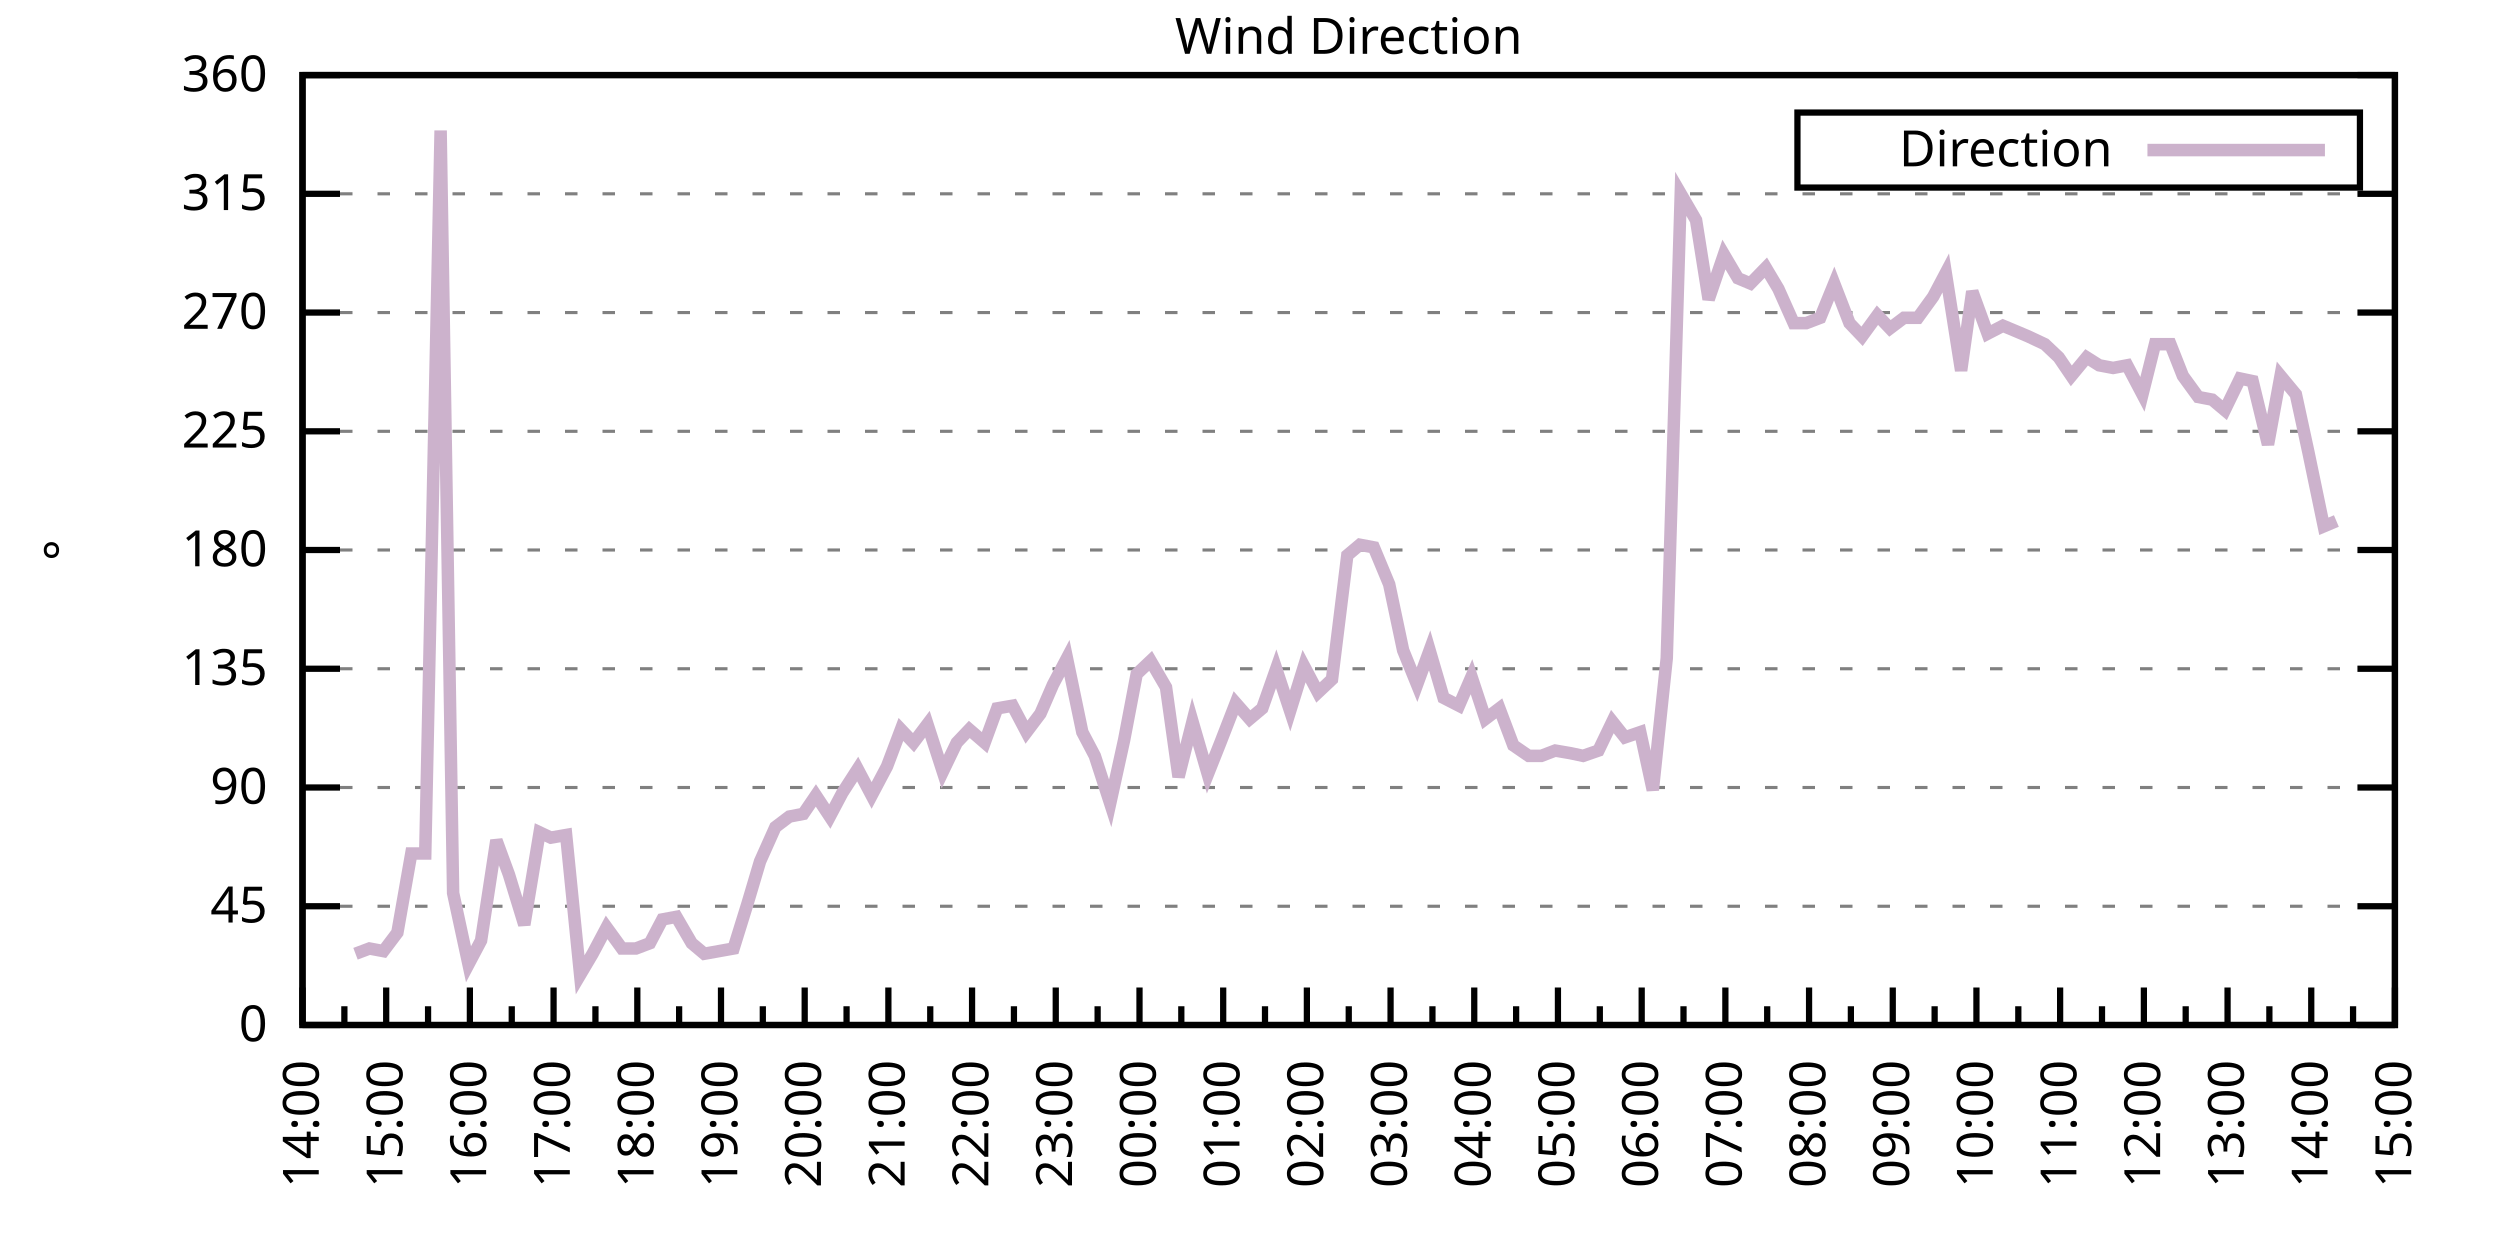
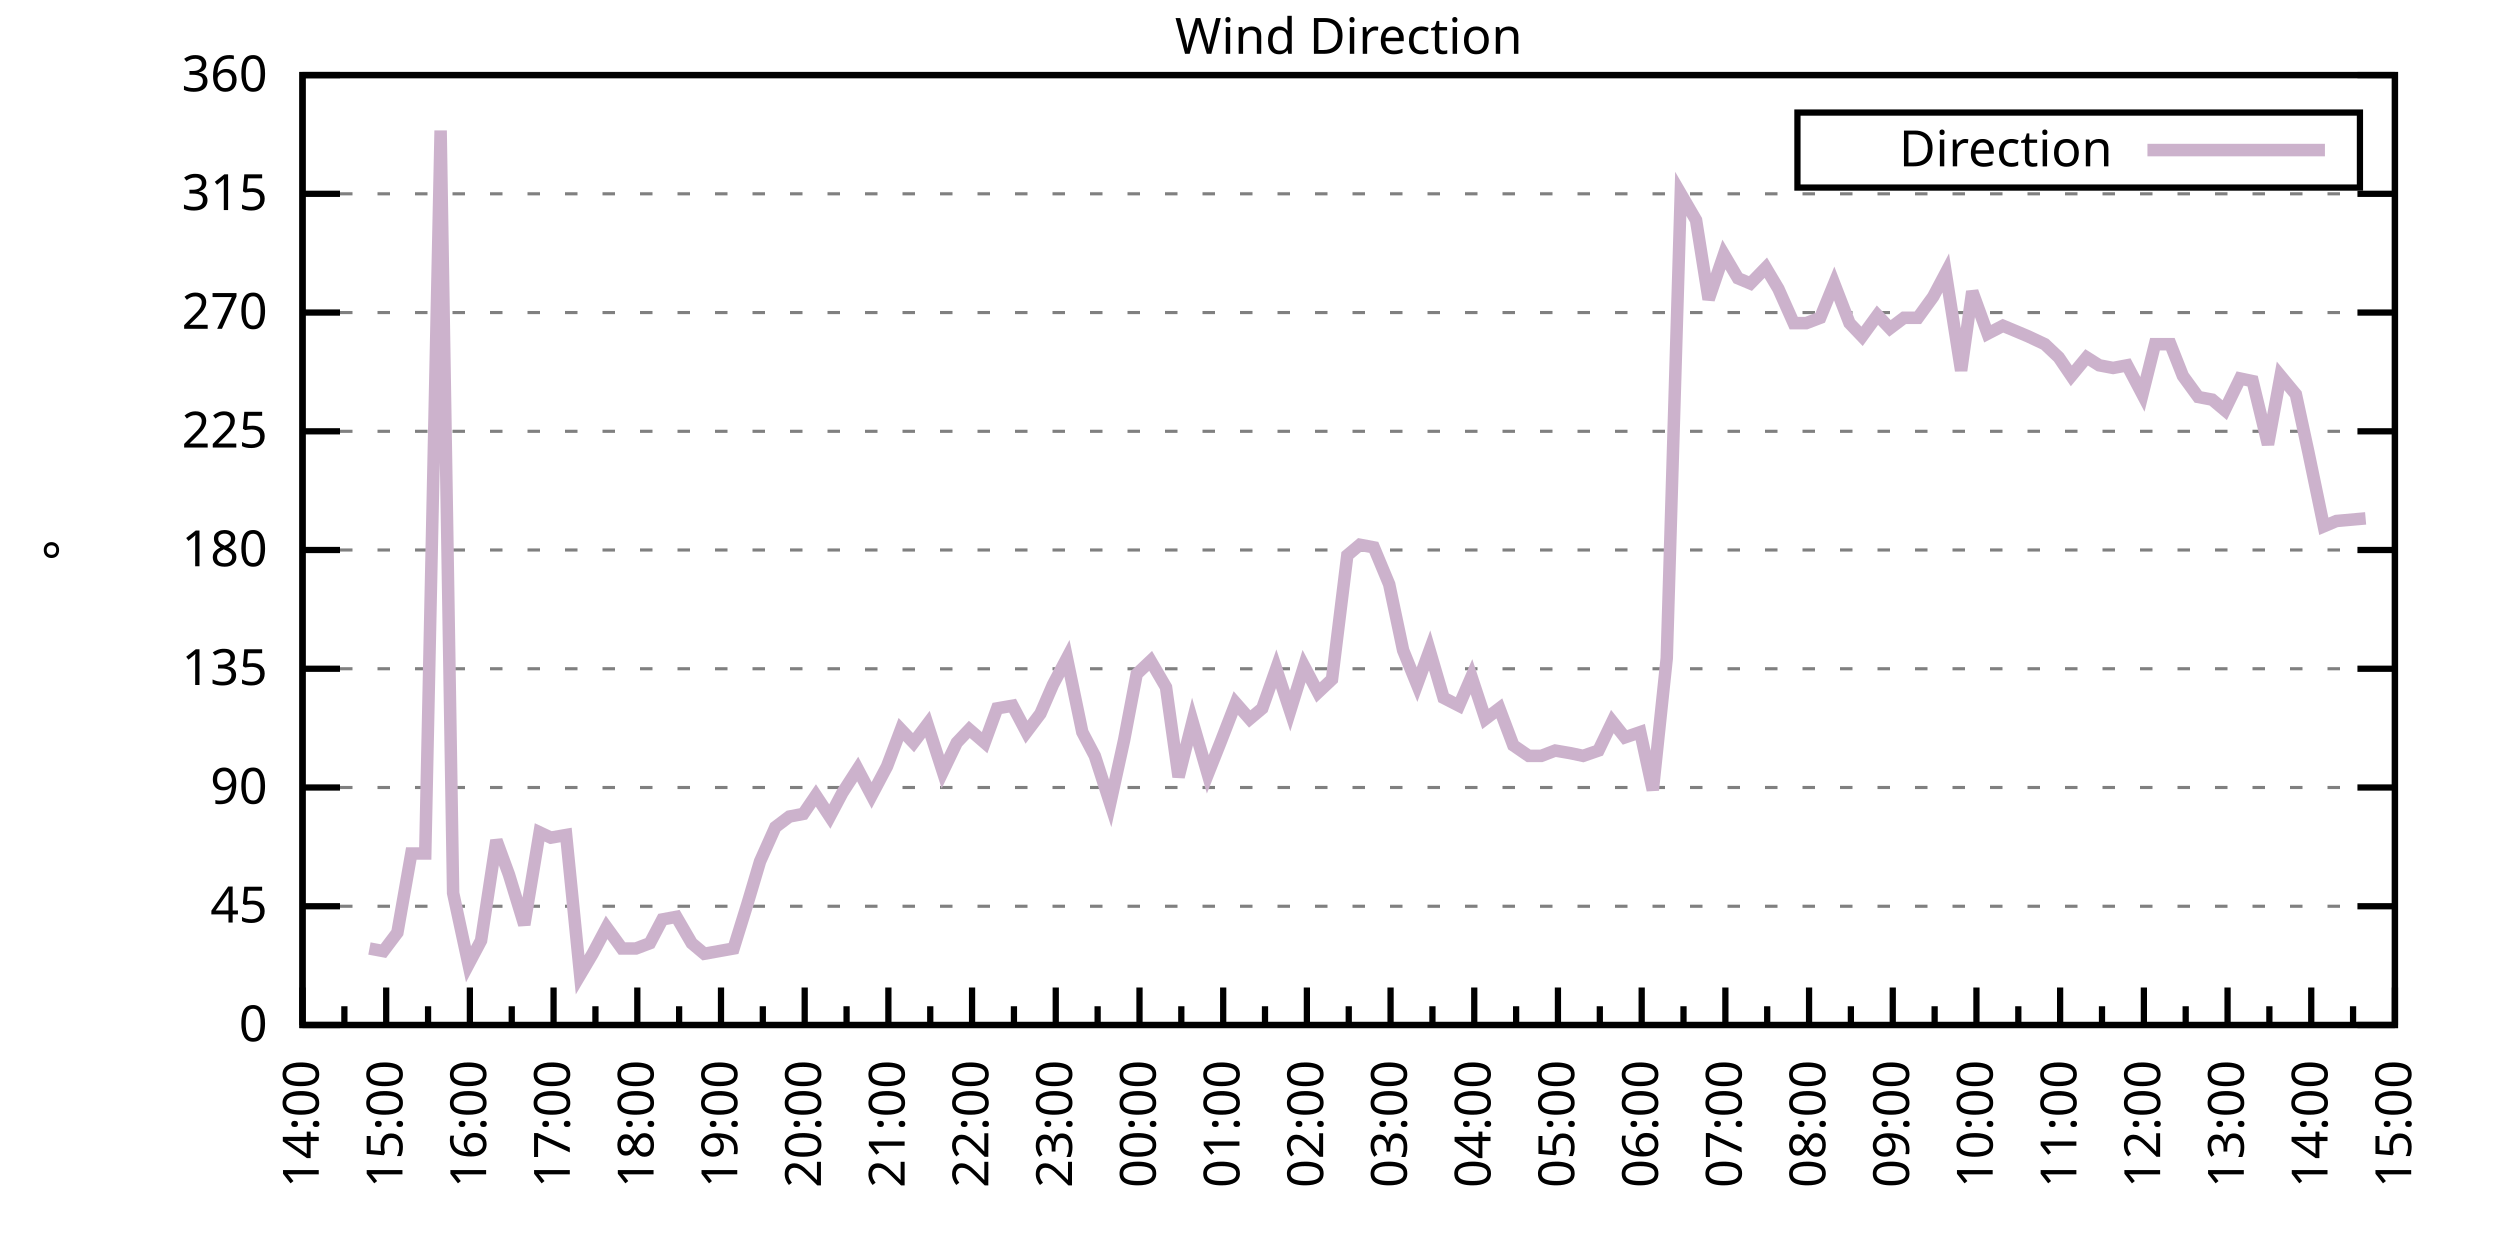
<svg xmlns="http://www.w3.org/2000/svg" xmlns:xlink="http://www.w3.org/1999/xlink" width="400" height="200" viewBox="0 0 400 200">
  <g id="gnuplot_canvas">
    <rect x="0" y="0" width="400" height="200" fill="none" />
    <defs>
      <circle id="gpDot" r="0.5" stroke-width="0.5" stroke="currentColor" />
      <path id="gpPt0" stroke-width="0.333" stroke="currentColor" d="M-1,0 h2 M0,-1 v2" />
      <path id="gpPt1" stroke-width="0.333" stroke="currentColor" d="M-1,-1 L1,1 M1,-1 L-1,1" />
      <path id="gpPt2" stroke-width="0.333" stroke="currentColor" d="M-1,0 L1,0 M0,-1 L0,1 M-1,-1 L1,1 M-1,1 L1,-1" />
      <rect id="gpPt3" stroke-width="0.333" stroke="currentColor" x="-1" y="-1" width="2" height="2" />
      <rect id="gpPt4" stroke-width="0.333" stroke="currentColor" fill="currentColor" x="-1" y="-1" width="2" height="2" />
      <circle id="gpPt5" stroke-width="0.333" stroke="currentColor" cx="0" cy="0" r="1" />
      <use xlink:href="#gpPt5" id="gpPt6" fill="currentColor" stroke="none" />
      <path id="gpPt7" stroke-width="0.333" stroke="currentColor" d="M0,-1.33 L-1.33,0.67 L1.33,0.67 z" />
      <use xlink:href="#gpPt7" id="gpPt8" fill="currentColor" stroke="none" />
      <use xlink:href="#gpPt7" id="gpPt9" stroke="currentColor" transform="rotate(180)" />
      <use xlink:href="#gpPt9" id="gpPt10" fill="currentColor" stroke="none" />
      <use xlink:href="#gpPt3" id="gpPt11" stroke="currentColor" transform="rotate(45)" />
      <use xlink:href="#gpPt11" id="gpPt12" fill="currentColor" stroke="none" />
      <path id="gpPt13" stroke-width="0.333" stroke="currentColor" d="M0,1.330 L1.265,0.411 L0.782,-1.067 L-0.782,-1.076 L-1.265,0.411 z" />
      <use xlink:href="#gpPt13" id="gpPt14" fill="currentColor" stroke="none" />
      <filter id="textbox" filterUnits="objectBoundingBox" x="0" y="0" height="1" width="1">
        <feFlood flood-color="white" flood-opacity="1" result="bgnd" />
        <feComposite in="SourceGraphic" in2="bgnd" operator="atop" />
      </filter>
      <filter id="greybox" filterUnits="objectBoundingBox" x="0" y="0" height="1" width="1">
        <feFlood flood-color="lightgrey" flood-opacity="1" result="grey" />
        <feComposite in="SourceGraphic" in2="grey" operator="atop" />
      </filter>
    </defs>
    <g fill="none" color="white" stroke="currentColor" stroke-width="1.00" stroke-linecap="butt" stroke-linejoin="miter">
</g>
    <g fill="none" color="black" stroke="currentColor" stroke-width="1.00" stroke-linecap="butt" stroke-linejoin="miter">
      <g stroke="none" shape-rendering="crispEdges">
        <polygon fill="rgb(255, 255, 255)" points="48.40,164.00 383.18,164.00 383.18,12.02 48.40,12.02 " />
      </g>
    </g>
    <g fill="none" color="black" stroke="currentColor" stroke-width="1.00" stroke-linecap="butt" stroke-linejoin="miter">
</g>
    <g fill="none" color="black" stroke="black" stroke-width="0.50" stroke-linecap="butt" stroke-linejoin="miter">
</g>
    <g fill="none" color="gray" stroke="currentColor" stroke-width="0.50" stroke-linecap="butt" stroke-linejoin="miter">
      <path stroke="gray" stroke-dasharray="2,4" class="gridline" d="M48.40,164.00 L383.19,164.00  " />
    </g>
    <g fill="none" color="gray" stroke="gray" stroke-width="1.00" stroke-linecap="butt" stroke-linejoin="miter">
</g>
    <g fill="none" color="black" stroke="currentColor" stroke-width="1.00" stroke-linecap="butt" stroke-linejoin="miter">
      <path stroke="black" d="M48.40,164.00 L54.40,164.00 M383.19,164.00 L377.19,164.00  " />
      <g transform="translate(42.80,166.60)" stroke="none" fill="black" font-family="Sans" font-size="8.00" text-anchor="end">
        <text>
          <tspan font-family="Sans"> 0</tspan>
        </text>
      </g>
    </g>
    <g fill="none" color="black" stroke="currentColor" stroke-width="1.00" stroke-linecap="butt" stroke-linejoin="miter">
</g>
    <g fill="none" color="black" stroke="black" stroke-width="0.50" stroke-linecap="butt" stroke-linejoin="miter">
</g>
    <g fill="none" color="gray" stroke="currentColor" stroke-width="0.50" stroke-linecap="butt" stroke-linejoin="miter">
      <path stroke="gray" stroke-dasharray="2,4" class="gridline" d="M48.40,145.00 L383.19,145.00  " />
    </g>
    <g fill="none" color="gray" stroke="gray" stroke-width="1.00" stroke-linecap="butt" stroke-linejoin="miter">
</g>
    <g fill="none" color="black" stroke="currentColor" stroke-width="1.00" stroke-linecap="butt" stroke-linejoin="miter">
      <path stroke="black" d="M48.40,145.00 L54.40,145.00 M383.19,145.00 L377.19,145.00  " />
      <g transform="translate(42.80,147.60)" stroke="none" fill="black" font-family="Sans" font-size="8.00" text-anchor="end">
        <text>
          <tspan font-family="Sans"> 45</tspan>
        </text>
      </g>
    </g>
    <g fill="none" color="black" stroke="currentColor" stroke-width="1.00" stroke-linecap="butt" stroke-linejoin="miter">
</g>
    <g fill="none" color="black" stroke="black" stroke-width="0.50" stroke-linecap="butt" stroke-linejoin="miter">
</g>
    <g fill="none" color="gray" stroke="currentColor" stroke-width="0.50" stroke-linecap="butt" stroke-linejoin="miter">
      <path stroke="gray" stroke-dasharray="2,4" class="gridline" d="M48.40,126.00 L383.19,126.00  " />
    </g>
    <g fill="none" color="gray" stroke="gray" stroke-width="1.00" stroke-linecap="butt" stroke-linejoin="miter">
</g>
    <g fill="none" color="black" stroke="currentColor" stroke-width="1.00" stroke-linecap="butt" stroke-linejoin="miter">
      <path stroke="black" d="M48.40,126.00 L54.40,126.00 M383.19,126.00 L377.19,126.00  " />
      <g transform="translate(42.80,128.60)" stroke="none" fill="black" font-family="Sans" font-size="8.00" text-anchor="end">
        <text>
          <tspan font-family="Sans"> 90</tspan>
        </text>
      </g>
    </g>
    <g fill="none" color="black" stroke="currentColor" stroke-width="1.00" stroke-linecap="butt" stroke-linejoin="miter">
</g>
    <g fill="none" color="black" stroke="black" stroke-width="0.50" stroke-linecap="butt" stroke-linejoin="miter">
</g>
    <g fill="none" color="gray" stroke="currentColor" stroke-width="0.50" stroke-linecap="butt" stroke-linejoin="miter">
      <path stroke="gray" stroke-dasharray="2,4" class="gridline" d="M48.40,107.00 L383.19,107.00  " />
    </g>
    <g fill="none" color="gray" stroke="gray" stroke-width="1.00" stroke-linecap="butt" stroke-linejoin="miter">
</g>
    <g fill="none" color="black" stroke="currentColor" stroke-width="1.00" stroke-linecap="butt" stroke-linejoin="miter">
      <path stroke="black" d="M48.40,107.00 L54.40,107.00 M383.19,107.00 L377.19,107.00  " />
      <g transform="translate(42.80,109.60)" stroke="none" fill="black" font-family="Sans" font-size="8.00" text-anchor="end">
        <text>
          <tspan font-family="Sans"> 135</tspan>
        </text>
      </g>
    </g>
    <g fill="none" color="black" stroke="currentColor" stroke-width="1.00" stroke-linecap="butt" stroke-linejoin="miter">
</g>
    <g fill="none" color="black" stroke="black" stroke-width="0.50" stroke-linecap="butt" stroke-linejoin="miter">
</g>
    <g fill="none" color="gray" stroke="currentColor" stroke-width="0.50" stroke-linecap="butt" stroke-linejoin="miter">
      <path stroke="gray" stroke-dasharray="2,4" class="gridline" d="M48.40,88.00 L383.19,88.00  " />
    </g>
    <g fill="none" color="gray" stroke="gray" stroke-width="1.00" stroke-linecap="butt" stroke-linejoin="miter">
</g>
    <g fill="none" color="black" stroke="currentColor" stroke-width="1.00" stroke-linecap="butt" stroke-linejoin="miter">
      <path stroke="black" d="M48.40,88.00 L54.40,88.00 M383.19,88.00 L377.19,88.00  " />
      <g transform="translate(42.80,90.60)" stroke="none" fill="black" font-family="Sans" font-size="8.00" text-anchor="end">
        <text>
          <tspan font-family="Sans"> 180</tspan>
        </text>
      </g>
    </g>
    <g fill="none" color="black" stroke="currentColor" stroke-width="1.00" stroke-linecap="butt" stroke-linejoin="miter">
</g>
    <g fill="none" color="black" stroke="black" stroke-width="0.50" stroke-linecap="butt" stroke-linejoin="miter">
</g>
    <g fill="none" color="gray" stroke="currentColor" stroke-width="0.50" stroke-linecap="butt" stroke-linejoin="miter">
      <path stroke="gray" stroke-dasharray="2,4" class="gridline" d="M48.40,69.01 L383.19,69.01  " />
    </g>
    <g fill="none" color="gray" stroke="gray" stroke-width="1.00" stroke-linecap="butt" stroke-linejoin="miter">
</g>
    <g fill="none" color="black" stroke="currentColor" stroke-width="1.00" stroke-linecap="butt" stroke-linejoin="miter">
      <path stroke="black" d="M48.40,69.01 L54.40,69.01 M383.19,69.01 L377.19,69.01  " />
      <g transform="translate(42.80,71.61)" stroke="none" fill="black" font-family="Sans" font-size="8.00" text-anchor="end">
        <text>
          <tspan font-family="Sans"> 225</tspan>
        </text>
      </g>
    </g>
    <g fill="none" color="black" stroke="currentColor" stroke-width="1.00" stroke-linecap="butt" stroke-linejoin="miter">
</g>
    <g fill="none" color="black" stroke="black" stroke-width="0.50" stroke-linecap="butt" stroke-linejoin="miter">
</g>
    <g fill="none" color="gray" stroke="currentColor" stroke-width="0.50" stroke-linecap="butt" stroke-linejoin="miter">
      <path stroke="gray" stroke-dasharray="2,4" class="gridline" d="M48.40,50.01 L383.19,50.01  " />
    </g>
    <g fill="none" color="gray" stroke="gray" stroke-width="1.00" stroke-linecap="butt" stroke-linejoin="miter">
</g>
    <g fill="none" color="black" stroke="currentColor" stroke-width="1.00" stroke-linecap="butt" stroke-linejoin="miter">
      <path stroke="black" d="M48.40,50.01 L54.40,50.01 M383.19,50.01 L377.19,50.01  " />
      <g transform="translate(42.80,52.61)" stroke="none" fill="black" font-family="Sans" font-size="8.00" text-anchor="end">
        <text>
          <tspan font-family="Sans"> 270</tspan>
        </text>
      </g>
    </g>
    <g fill="none" color="black" stroke="currentColor" stroke-width="1.00" stroke-linecap="butt" stroke-linejoin="miter">
</g>
    <g fill="none" color="black" stroke="black" stroke-width="0.50" stroke-linecap="butt" stroke-linejoin="miter">
</g>
    <g fill="none" color="gray" stroke="currentColor" stroke-width="0.50" stroke-linecap="butt" stroke-linejoin="miter">
      <path stroke="gray" stroke-dasharray="2,4" class="gridline" d="M48.40,31.01 L383.19,31.01  " />
    </g>
    <g fill="none" color="gray" stroke="gray" stroke-width="1.00" stroke-linecap="butt" stroke-linejoin="miter">
</g>
    <g fill="none" color="black" stroke="currentColor" stroke-width="1.00" stroke-linecap="butt" stroke-linejoin="miter">
      <path stroke="black" d="M48.40,31.01 L54.40,31.01 M383.19,31.01 L377.19,31.01  " />
      <g transform="translate(42.80,33.61)" stroke="none" fill="black" font-family="Sans" font-size="8.00" text-anchor="end">
        <text>
          <tspan font-family="Sans"> 315</tspan>
        </text>
      </g>
    </g>
    <g fill="none" color="black" stroke="currentColor" stroke-width="1.00" stroke-linecap="butt" stroke-linejoin="miter">
</g>
    <g fill="none" color="black" stroke="black" stroke-width="0.50" stroke-linecap="butt" stroke-linejoin="miter">
</g>
    <g fill="none" color="gray" stroke="currentColor" stroke-width="0.50" stroke-linecap="butt" stroke-linejoin="miter">
      <path stroke="gray" stroke-dasharray="2,4" class="gridline" d="M48.40,12.01 L383.19,12.01  " />
    </g>
    <g fill="none" color="gray" stroke="gray" stroke-width="1.00" stroke-linecap="butt" stroke-linejoin="miter">
</g>
    <g fill="none" color="black" stroke="currentColor" stroke-width="1.00" stroke-linecap="butt" stroke-linejoin="miter">
      <path stroke="black" d="M48.40,12.01 L54.40,12.01 M383.19,12.01 L377.19,12.01  " />
      <g transform="translate(42.80,14.61)" stroke="none" fill="black" font-family="Sans" font-size="8.00" text-anchor="end">
        <text>
          <tspan font-family="Sans"> 360</tspan>
        </text>
      </g>
    </g>
    <g fill="none" color="black" stroke="currentColor" stroke-width="1.00" stroke-linecap="butt" stroke-linejoin="miter">
      <path stroke="black" d="M48.40,164.00 L48.40,158.00  " />
      <g transform="translate(51.00,169.60) rotate(270)" stroke="none" fill="black" font-family="Sans" font-size="8.00" text-anchor="end">
        <text>
          <tspan font-family="Sans">14:00</tspan>
        </text>
      </g>
    </g>
    <g fill="none" color="black" stroke="currentColor" stroke-width="1.00" stroke-linecap="butt" stroke-linejoin="miter">
      <path stroke="black" d="M55.10,164.00 L55.10,161.00 M61.79,164.00 L61.79,158.00  " />
      <g transform="translate(64.39,169.60) rotate(270)" stroke="none" fill="black" font-family="Sans" font-size="8.00" text-anchor="end">
        <text>
          <tspan font-family="Sans">15:00</tspan>
        </text>
      </g>
    </g>
    <g fill="none" color="black" stroke="currentColor" stroke-width="1.00" stroke-linecap="butt" stroke-linejoin="miter">
      <path stroke="black" d="M68.49,164.00 L68.49,161.00 M75.18,164.00 L75.18,158.00  " />
      <g transform="translate(77.78,169.60) rotate(270)" stroke="none" fill="black" font-family="Sans" font-size="8.00" text-anchor="end">
        <text>
          <tspan font-family="Sans">16:00</tspan>
        </text>
      </g>
    </g>
    <g fill="none" color="black" stroke="currentColor" stroke-width="1.00" stroke-linecap="butt" stroke-linejoin="miter">
      <path stroke="black" d="M81.88,164.00 L81.88,161.00 M88.57,164.00 L88.57,158.00  " />
      <g transform="translate(91.17,169.60) rotate(270)" stroke="none" fill="black" font-family="Sans" font-size="8.00" text-anchor="end">
        <text>
          <tspan font-family="Sans">17:00</tspan>
        </text>
      </g>
    </g>
    <g fill="none" color="black" stroke="currentColor" stroke-width="1.00" stroke-linecap="butt" stroke-linejoin="miter">
      <path stroke="black" d="M95.27,164.00 L95.27,161.00 M101.97,164.00 L101.97,158.00  " />
      <g transform="translate(104.57,169.60) rotate(270)" stroke="none" fill="black" font-family="Sans" font-size="8.00" text-anchor="end">
        <text>
          <tspan font-family="Sans">18:00</tspan>
        </text>
      </g>
    </g>
    <g fill="none" color="black" stroke="currentColor" stroke-width="1.00" stroke-linecap="butt" stroke-linejoin="miter">
      <path stroke="black" d="M108.66,164.00 L108.66,161.00 M115.36,164.00 L115.36,158.00  " />
      <g transform="translate(117.96,169.60) rotate(270)" stroke="none" fill="black" font-family="Sans" font-size="8.00" text-anchor="end">
        <text>
          <tspan font-family="Sans">19:00</tspan>
        </text>
      </g>
    </g>
    <g fill="none" color="black" stroke="currentColor" stroke-width="1.00" stroke-linecap="butt" stroke-linejoin="miter">
      <path stroke="black" d="M122.05,164.00 L122.05,161.00 M128.75,164.00 L128.75,158.00  " />
      <g transform="translate(131.35,169.60) rotate(270)" stroke="none" fill="black" font-family="Sans" font-size="8.00" text-anchor="end">
        <text>
          <tspan font-family="Sans">20:00</tspan>
        </text>
      </g>
    </g>
    <g fill="none" color="black" stroke="currentColor" stroke-width="1.00" stroke-linecap="butt" stroke-linejoin="miter">
      <path stroke="black" d="M135.45,164.00 L135.45,161.00 M142.14,164.00 L142.14,158.00  " />
      <g transform="translate(144.74,169.60) rotate(270)" stroke="none" fill="black" font-family="Sans" font-size="8.00" text-anchor="end">
        <text>
          <tspan font-family="Sans">21:00</tspan>
        </text>
      </g>
    </g>
    <g fill="none" color="black" stroke="currentColor" stroke-width="1.00" stroke-linecap="butt" stroke-linejoin="miter">
      <path stroke="black" d="M148.84,164.00 L148.84,161.00 M155.53,164.00 L155.53,158.00  " />
      <g transform="translate(158.13,169.60) rotate(270)" stroke="none" fill="black" font-family="Sans" font-size="8.00" text-anchor="end">
        <text>
          <tspan font-family="Sans">22:00</tspan>
        </text>
      </g>
    </g>
    <g fill="none" color="black" stroke="currentColor" stroke-width="1.00" stroke-linecap="butt" stroke-linejoin="miter">
      <path stroke="black" d="M162.23,164.00 L162.23,161.00 M168.92,164.00 L168.92,158.00  " />
      <g transform="translate(171.52,169.60) rotate(270)" stroke="none" fill="black" font-family="Sans" font-size="8.00" text-anchor="end">
        <text>
          <tspan font-family="Sans">23:00</tspan>
        </text>
      </g>
    </g>
    <g fill="none" color="black" stroke="currentColor" stroke-width="1.00" stroke-linecap="butt" stroke-linejoin="miter">
      <path stroke="black" d="M175.62,164.00 L175.62,161.00 M182.32,164.00 L182.32,158.00  " />
      <g transform="translate(184.92,169.60) rotate(270)" stroke="none" fill="black" font-family="Sans" font-size="8.00" text-anchor="end">
        <text>
          <tspan font-family="Sans">00:00</tspan>
        </text>
      </g>
    </g>
    <g fill="none" color="black" stroke="currentColor" stroke-width="1.00" stroke-linecap="butt" stroke-linejoin="miter">
      <path stroke="black" d="M189.01,164.00 L189.01,161.00 M195.71,164.00 L195.71,158.00  " />
      <g transform="translate(198.31,169.60) rotate(270)" stroke="none" fill="black" font-family="Sans" font-size="8.00" text-anchor="end">
        <text>
          <tspan font-family="Sans">01:00</tspan>
        </text>
      </g>
    </g>
    <g fill="none" color="black" stroke="currentColor" stroke-width="1.00" stroke-linecap="butt" stroke-linejoin="miter">
      <path stroke="black" d="M202.40,164.00 L202.40,161.00 M209.10,164.00 L209.10,158.00  " />
      <g transform="translate(211.70,169.60) rotate(270)" stroke="none" fill="black" font-family="Sans" font-size="8.00" text-anchor="end">
        <text>
          <tspan font-family="Sans">02:00</tspan>
        </text>
      </g>
    </g>
    <g fill="none" color="black" stroke="currentColor" stroke-width="1.00" stroke-linecap="butt" stroke-linejoin="miter">
      <path stroke="black" d="M215.80,164.00 L215.80,161.00 M222.49,164.00 L222.49,158.00  " />
      <g transform="translate(225.09,169.60) rotate(270)" stroke="none" fill="black" font-family="Sans" font-size="8.00" text-anchor="end">
        <text>
          <tspan font-family="Sans">03:00</tspan>
        </text>
      </g>
    </g>
    <g fill="none" color="black" stroke="currentColor" stroke-width="1.00" stroke-linecap="butt" stroke-linejoin="miter">
      <path stroke="black" d="M229.19,164.00 L229.19,161.00 M235.88,164.00 L235.88,158.00  " />
      <g transform="translate(238.48,169.60) rotate(270)" stroke="none" fill="black" font-family="Sans" font-size="8.00" text-anchor="end">
        <text>
          <tspan font-family="Sans">04:00</tspan>
        </text>
      </g>
    </g>
    <g fill="none" color="black" stroke="currentColor" stroke-width="1.00" stroke-linecap="butt" stroke-linejoin="miter">
      <path stroke="black" d="M242.58,164.00 L242.58,161.00 M249.27,164.00 L249.27,158.00  " />
      <g transform="translate(251.87,169.60) rotate(270)" stroke="none" fill="black" font-family="Sans" font-size="8.00" text-anchor="end">
        <text>
          <tspan font-family="Sans">05:00</tspan>
        </text>
      </g>
    </g>
    <g fill="none" color="black" stroke="currentColor" stroke-width="1.00" stroke-linecap="butt" stroke-linejoin="miter">
      <path stroke="black" d="M255.97,164.00 L255.97,161.00 M262.67,164.00 L262.67,158.00  " />
      <g transform="translate(265.27,169.60) rotate(270)" stroke="none" fill="black" font-family="Sans" font-size="8.00" text-anchor="end">
        <text>
          <tspan font-family="Sans">06:00</tspan>
        </text>
      </g>
    </g>
    <g fill="none" color="black" stroke="currentColor" stroke-width="1.00" stroke-linecap="butt" stroke-linejoin="miter">
      <path stroke="black" d="M269.36,164.00 L269.36,161.00 M276.06,164.00 L276.06,158.00  " />
      <g transform="translate(278.66,169.60) rotate(270)" stroke="none" fill="black" font-family="Sans" font-size="8.00" text-anchor="end">
        <text>
          <tspan font-family="Sans">07:00</tspan>
        </text>
      </g>
    </g>
    <g fill="none" color="black" stroke="currentColor" stroke-width="1.00" stroke-linecap="butt" stroke-linejoin="miter">
      <path stroke="black" d="M282.75,164.00 L282.75,161.00 M289.45,164.00 L289.45,158.00  " />
      <g transform="translate(292.05,169.60) rotate(270)" stroke="none" fill="black" font-family="Sans" font-size="8.00" text-anchor="end">
        <text>
          <tspan font-family="Sans">08:00</tspan>
        </text>
      </g>
    </g>
    <g fill="none" color="black" stroke="currentColor" stroke-width="1.00" stroke-linecap="butt" stroke-linejoin="miter">
      <path stroke="black" d="M296.14,164.00 L296.14,161.00 M302.84,164.00 L302.84,158.00  " />
      <g transform="translate(305.44,169.60) rotate(270)" stroke="none" fill="black" font-family="Sans" font-size="8.00" text-anchor="end">
        <text>
          <tspan font-family="Sans">09:00</tspan>
        </text>
      </g>
    </g>
    <g fill="none" color="black" stroke="currentColor" stroke-width="1.00" stroke-linecap="butt" stroke-linejoin="miter">
      <path stroke="black" d="M309.54,164.00 L309.54,161.00 M316.23,164.00 L316.23,158.00  " />
      <g transform="translate(318.83,169.60) rotate(270)" stroke="none" fill="black" font-family="Sans" font-size="8.00" text-anchor="end">
        <text>
          <tspan font-family="Sans">10:00</tspan>
        </text>
      </g>
    </g>
    <g fill="none" color="black" stroke="currentColor" stroke-width="1.00" stroke-linecap="butt" stroke-linejoin="miter">
      <path stroke="black" d="M322.93,164.00 L322.93,161.00 M329.62,164.00 L329.62,158.00  " />
      <g transform="translate(332.22,169.60) rotate(270)" stroke="none" fill="black" font-family="Sans" font-size="8.00" text-anchor="end">
        <text>
          <tspan font-family="Sans">11:00</tspan>
        </text>
      </g>
    </g>
    <g fill="none" color="black" stroke="currentColor" stroke-width="1.00" stroke-linecap="butt" stroke-linejoin="miter">
      <path stroke="black" d="M336.32,164.00 L336.32,161.00 M343.02,164.00 L343.02,158.00  " />
      <g transform="translate(345.62,169.60) rotate(270)" stroke="none" fill="black" font-family="Sans" font-size="8.00" text-anchor="end">
        <text>
          <tspan font-family="Sans">12:00</tspan>
        </text>
      </g>
    </g>
    <g fill="none" color="black" stroke="currentColor" stroke-width="1.00" stroke-linecap="butt" stroke-linejoin="miter">
      <path stroke="black" d="M349.71,164.00 L349.71,161.00 M356.41,164.00 L356.41,158.00  " />
      <g transform="translate(359.01,169.60) rotate(270)" stroke="none" fill="black" font-family="Sans" font-size="8.00" text-anchor="end">
        <text>
          <tspan font-family="Sans">13:00</tspan>
        </text>
      </g>
    </g>
    <g fill="none" color="black" stroke="currentColor" stroke-width="1.00" stroke-linecap="butt" stroke-linejoin="miter">
      <path stroke="black" d="M363.10,164.00 L363.10,161.00 M369.80,164.00 L369.80,158.00  " />
      <g transform="translate(372.40,169.60) rotate(270)" stroke="none" fill="black" font-family="Sans" font-size="8.00" text-anchor="end">
        <text>
          <tspan font-family="Sans">14:00</tspan>
        </text>
      </g>
    </g>
    <g fill="none" color="black" stroke="currentColor" stroke-width="1.00" stroke-linecap="butt" stroke-linejoin="miter">
      <path stroke="black" d="M376.49,164.00 L376.49,161.00 M383.19,164.00 L383.19,158.00  " />
      <g transform="translate(385.79,169.60) rotate(270)" stroke="none" fill="black" font-family="Sans" font-size="8.00" text-anchor="end">
        <text>
          <tspan font-family="Sans">15:00</tspan>
        </text>
      </g>
    </g>
    <g fill="none" color="black" stroke="currentColor" stroke-width="1.00" stroke-linecap="butt" stroke-linejoin="miter">
</g>
    <g fill="none" color="black" stroke="currentColor" stroke-width="1.00" stroke-linecap="butt" stroke-linejoin="miter">
      <path stroke="black" d="M48.40,12.01 L48.40,164.00 L383.19,164.00 L383.19,12.01 L48.40,12.01 Z  " />
    </g>
    <g fill="none" color="black" stroke="currentColor" stroke-width="1.00" stroke-linecap="butt" stroke-linejoin="miter">
      <g transform="translate(12.80,88.01) rotate(270)" stroke="none" fill="black" font-family="Sans" font-size="8.00" text-anchor="middle">
        <text>
          <tspan font-family="Sans">°</tspan>
        </text>
      </g>
    </g>
    <g fill="none" color="black" stroke="currentColor" stroke-width="1.00" stroke-linecap="butt" stroke-linejoin="miter">
</g>
    <g fill="none" color="black" stroke="currentColor" stroke-width="1.00" stroke-linecap="butt" stroke-linejoin="miter">
      <path stroke="black" d="M287.59,30.01 L287.59,18.01 L377.59,18.01 L377.59,30.01 L287.59,30.01 Z  " />
    </g>
    <g id="Wind_direction_plot_1">
      <g fill="none" color="white" stroke="black" stroke-width="2.00" stroke-linecap="butt" stroke-linejoin="miter">
</g>
      <g fill="none" color="black" stroke="currentColor" stroke-width="2.00" stroke-linecap="butt" stroke-linejoin="miter">
        <g transform="translate(337.99,26.61)" stroke="none" fill="black" font-family="Sans" font-size="8.00" text-anchor="end">
          <text>
            <tspan font-family="Sans">Direction</tspan>
          </text>
        </g>
      </g>
      <g fill="none" color="black" stroke="currentColor" stroke-width="2.00" stroke-linecap="butt" stroke-linejoin="miter">
-         <path stroke="rgb(204, 178, 204)" d="M343.59,24.01 L371.99,24.01 M56.88,152.60 L59.11,151.76 L61.35,152.18 L63.58,149.22 L65.81,136.56 L68.04,136.56   L70.50,20.88 L72.50,142.89 L74.96,154.29 L76.97,150.49 L79.42,134.45 L81.43,139.93 L83.89,147.96 L86.34,133.18   L88.13,134.02 L90.58,133.60 L92.82,155.98 L94.82,152.60 L97.06,148.38 L99.51,151.76 L101.74,151.76 L103.98,150.91   L105.98,147.11 L108.22,146.69 L110.67,150.91 L112.68,152.60 L117.37,151.76 L119.60,144.58 L121.61,137.82 L124.06,132.34   L126.29,130.65 L128.53,130.22 L130.54,127.27 L132.77,130.65 L134.78,126.85 L137.23,123.05 L139.46,127.27 L141.92,122.62   L144.15,116.71 L146.16,118.83 L148.39,115.87 L150.85,123.47 L153.08,118.83 L155.09,116.71 L157.54,118.83 L159.55,113.34   L162.01,112.91 L164.24,117.14 L166.47,114.18 L168.48,109.54 L170.71,105.31 L173.17,117.14 L175.17,120.94 L177.63,128.54   L179.86,118.40 L181.87,107.85 L184.10,105.74 L186.56,109.96 L188.57,124.31 L190.80,115.45 L193.25,123.89 L195.26,118.83   L197.72,112.49 L199.95,115.03 L201.96,113.34 L204.19,107.00 L206.42,113.76 L208.65,106.58 L210.88,110.80 L213.12,108.69   L215.57,88.85 L217.58,87.16 L219.81,87.58 L222.27,93.49 L224.50,104.05 L226.73,109.54 L228.74,104.05 L230.97,111.65   L233.43,112.91 L235.44,108.27 L237.67,115.03 L239.90,113.34 L242.13,119.25 L244.59,120.94 L246.60,120.94 L248.83,120.09   L251.28,120.51 L253.29,120.94 L255.75,120.09 L257.98,115.45 L259.99,117.98 L262.44,117.14 L264.45,126.42 L266.68,105.31   L268.92,31.01 L271.37,35.23 L273.38,47.90 L275.83,40.72 L278.07,44.52 L280.07,45.36 L282.53,42.83 L284.54,46.21   L286.99,51.70 L289.00,51.70 L291.23,50.85 L293.47,45.36 L295.92,51.70 L297.93,53.81 L300.39,50.43 L302.39,52.54   L304.63,50.85 L306.86,50.85 L309.31,47.47 L311.32,43.67 L313.78,59.30 L315.56,46.63 L318.02,53.39 L320.47,52.12   L322.48,52.96 L324.49,53.81 L327.17,55.07 L329.40,57.18 L331.41,60.14 L333.86,57.18 L335.87,58.45 L338.10,58.87   L340.34,58.45 L342.79,63.10 L344.80,55.07 L347.26,55.07 L349.26,60.14 L351.72,63.52 L353.95,63.94 L355.96,65.63   L358.42,60.56 L360.42,60.98 L362.88,71.12 L364.89,60.14 L367.34,63.10 L369.35,72.38 L371.81,84.21 L373.82,83.36    " />
+         <path stroke="rgb(204, 178, 204)" d="M343.59,24.01 L371.99,24.01 M59.11,151.76 L61.35,152.18 L63.58,149.22 L65.81,136.56 L68.04,136.56 L70.50,20.88   L72.50,142.89 L74.96,154.29 L76.97,150.49 L79.42,134.45 L81.43,139.93 L83.89,147.96 L86.34,133.18 L88.13,134.02   L90.58,133.60 L92.82,155.98 L94.82,152.60 L97.06,148.38 L99.51,151.76 L101.74,151.76 L103.98,150.91 L105.98,147.11   L108.22,146.69 L110.67,150.91 L112.68,152.60 L117.37,151.76 L119.60,144.58 L121.61,137.82 L124.06,132.34 L126.29,130.65   L128.53,130.22 L130.54,127.27 L132.77,130.65 L134.78,126.85 L137.23,123.05 L139.46,127.27 L141.92,122.62 L144.15,116.71   L146.16,118.83 L148.39,115.87 L150.85,123.47 L153.08,118.83 L155.09,116.71 L157.54,118.83 L159.55,113.34 L162.01,112.91   L164.24,117.14 L166.47,114.18 L168.48,109.54 L170.71,105.31 L173.17,117.14 L175.17,120.94 L177.63,128.54 L179.86,118.40   L181.87,107.85 L184.10,105.74 L186.56,109.96 L188.57,124.31 L190.80,115.45 L193.25,123.89 L195.26,118.83 L197.72,112.49   L199.95,115.03 L201.96,113.34 L204.19,107.00 L206.42,113.76 L208.65,106.58 L210.88,110.80 L213.12,108.69 L215.57,88.85   L217.58,87.16 L219.81,87.58 L222.27,93.49 L224.50,104.05 L226.73,109.54 L228.74,104.05 L230.97,111.65 L233.43,112.91   L235.44,108.27 L237.67,115.03 L239.90,113.34 L242.13,119.25 L244.59,120.94 L246.60,120.94 L248.83,120.09 L251.28,120.51   L253.29,120.94 L255.75,120.09 L257.98,115.45 L259.99,117.98 L262.44,117.14 L264.45,126.42 L266.68,105.31 L268.92,31.01   L271.37,35.23 L273.38,47.90 L275.83,40.72 L278.07,44.52 L280.07,45.36 L282.53,42.83 L284.54,46.21 L286.99,51.70   L289.00,51.70 L291.23,50.85 L293.47,45.36 L295.92,51.70 L297.93,53.81 L300.39,50.43 L302.39,52.54 L304.63,50.85   L306.86,50.85 L309.31,47.47 L311.32,43.67 L313.78,59.30 L315.56,46.63 L318.02,53.39 L320.47,52.12 L322.48,52.96   L324.49,53.81 L327.17,55.07 L329.40,57.18 L331.41,60.14 L333.86,57.18 L335.87,58.45 L338.10,58.87 L340.34,58.45   L342.79,63.10 L344.80,55.07 L347.26,55.07 L349.26,60.14 L351.72,63.52 L353.95,63.94 L355.96,65.63 L358.42,60.56   L360.42,60.98 L362.88,71.12 L364.89,60.14 L367.34,63.10 L369.35,72.38 L371.81,84.21 L373.82,83.36 L378.50,82.94    " />
      </g>
    </g>
    <g fill="none" color="black" stroke="currentColor" stroke-width="2.00" stroke-linecap="butt" stroke-linejoin="miter">
</g>
    <g fill="none" color="black" stroke="black" stroke-width="1.00" stroke-linecap="butt" stroke-linejoin="miter">
</g>
    <g fill="none" color="black" stroke="currentColor" stroke-width="1.00" stroke-linecap="butt" stroke-linejoin="miter">
      <path stroke="black" d="M48.40,12.01 L48.40,164.00 L383.19,164.00 L383.19,12.01 L48.40,12.01 Z  " />
    </g>
    <g fill="none" color="black" stroke="currentColor" stroke-width="1.00" stroke-linecap="butt" stroke-linejoin="miter">
      <g transform="translate(215.79,8.61)" stroke="none" fill="black" font-family="Sans" font-size="8.00" text-anchor="middle">
        <text>
          <tspan font-family="Sans">Wind Direction</tspan>
        </text>
      </g>
    </g>
    <g fill="none" color="black" stroke="currentColor" stroke-width="1.00" stroke-linecap="butt" stroke-linejoin="miter">
</g>
  </g>
</svg>
